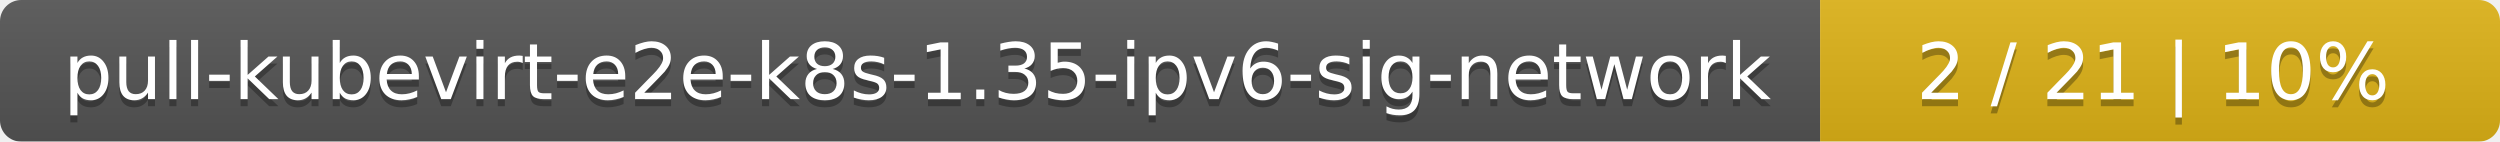
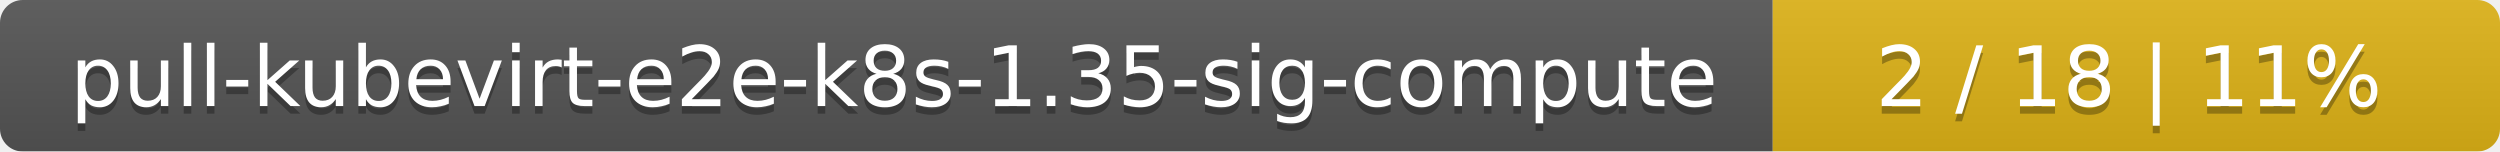
- <svg xmlns="http://www.w3.org/2000/svg" width="353" height="20">
+ <svg xmlns="http://www.w3.org/2000/svg" width="330" height="20">
  <linearGradient id="smooth" x2="0" y2="100%">
    <stop offset="0" stop-color="#bbb" stop-opacity=".1" />
    <stop offset="1" stop-opacity=".1" />
  </linearGradient>
  <mask id="round">
-     <rect width="353" height="20" rx="3" fill="#fff" />
+     <rect width="330" height="20" rx="3" fill="#fff" />
  </mask>
  <g mask="url(#round)">
-     <rect width="257" height="20" fill="#555" />
-     <rect x="257" width="96" height="20" fill="#dfb317" />
-     <rect width="353" height="20" fill="url(#smooth)" />
+     <rect width="234" height="20" fill="#555" />
+     <rect x="234" width="96" height="20" fill="#dfb317" />
+     <rect width="330" height="20" fill="url(#smooth)" />
  </g>
  <g fill="#fff" text-anchor="middle" font-family="DejaVu Sans,Verdana,Geneva,sans-serif" font-size="11">
-     <text x="129.5" y="15" fill="#010101" fill-opacity=".3">pull-kubevirt-e2e-k8s-1.35-ipv6-sig-network</text>
-     <text x="129.5" y="14">pull-kubevirt-e2e-k8s-1.35-ipv6-sig-network</text>
-     <text x="304" y="15" fill="#010101" fill-opacity=".3">2 / 21    |    10%</text>
-     <text x="304" y="14">2 / 21    |    10%</text>
+     <text x="118" y="15" fill="#010101" fill-opacity=".3">pull-kubevirt-e2e-k8s-1.35-sig-compute</text>
+     <text x="118" y="14">pull-kubevirt-e2e-k8s-1.35-sig-compute</text>
+     <text x="281" y="15" fill="#010101" fill-opacity=".3">2 / 18    |    11%</text>
+     <text x="281" y="14">2 / 18    |    11%</text>
  </g>
</svg>
